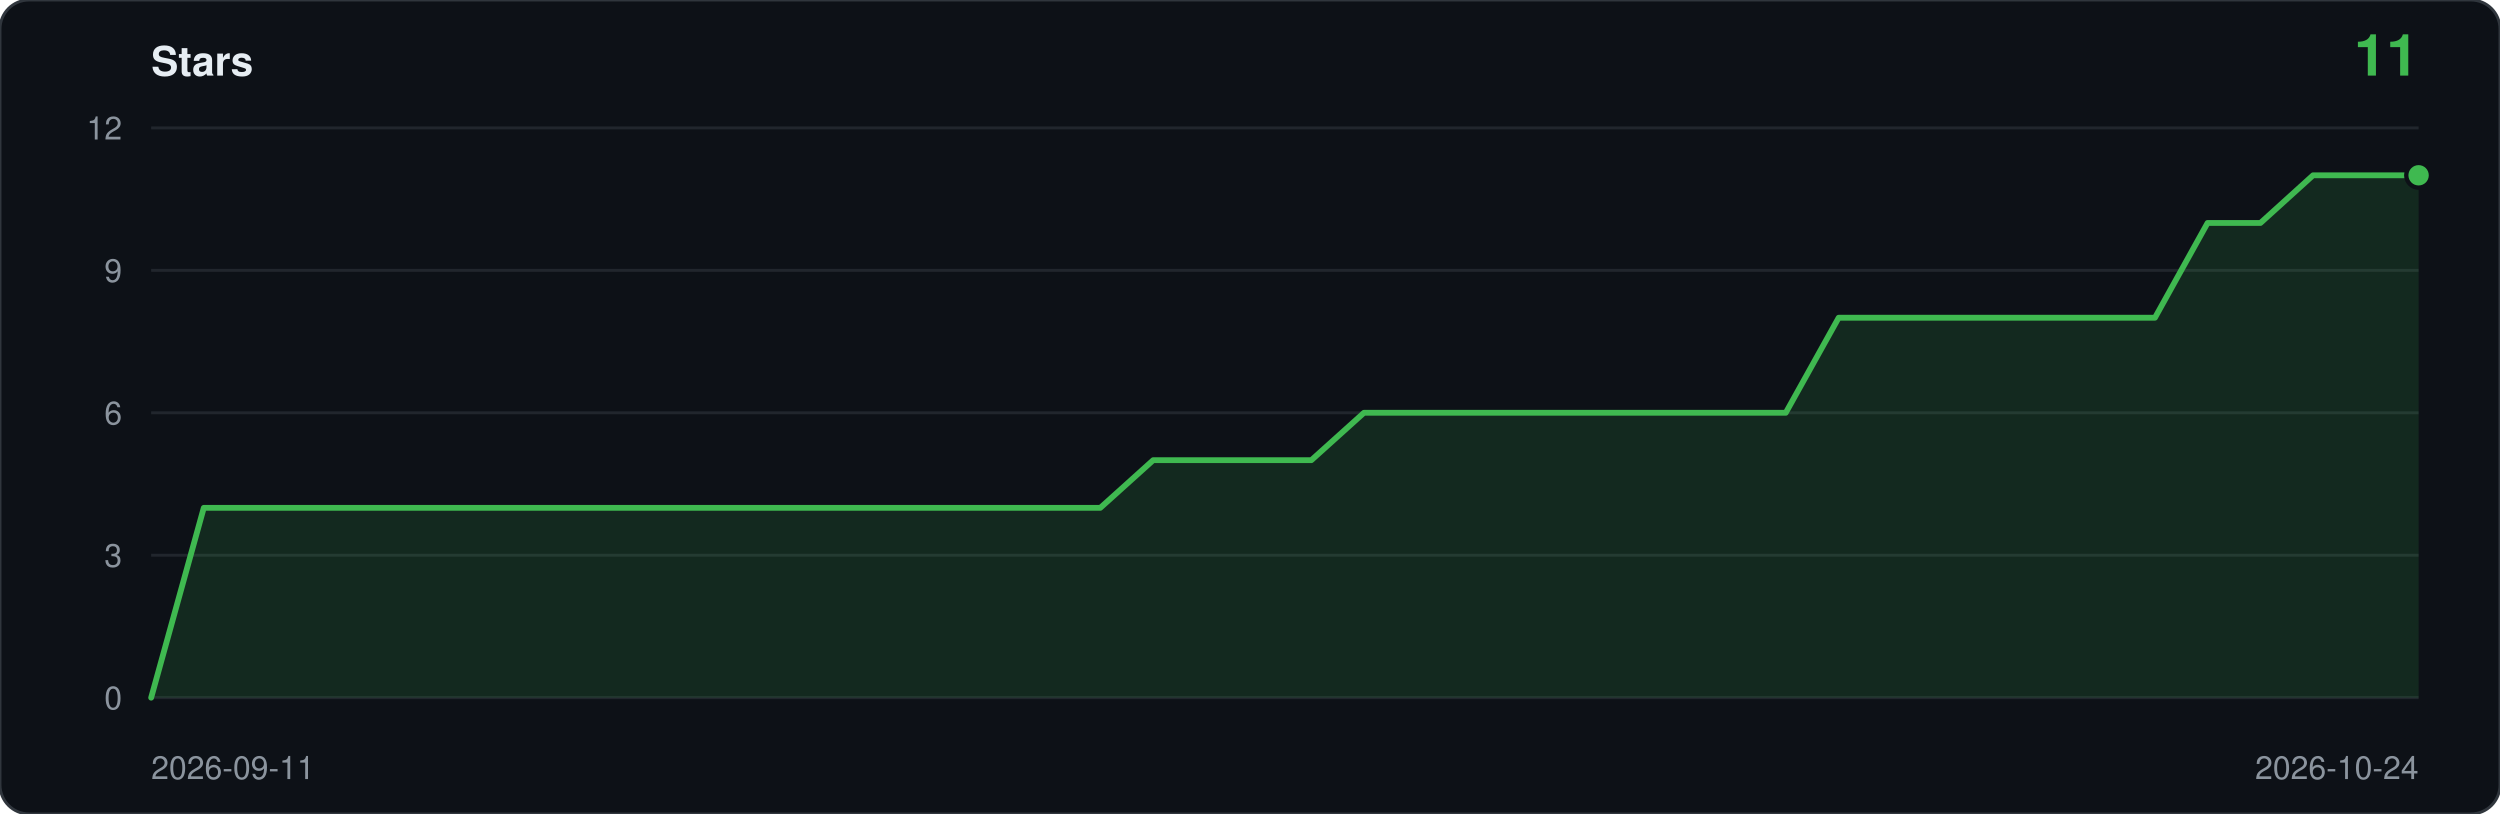
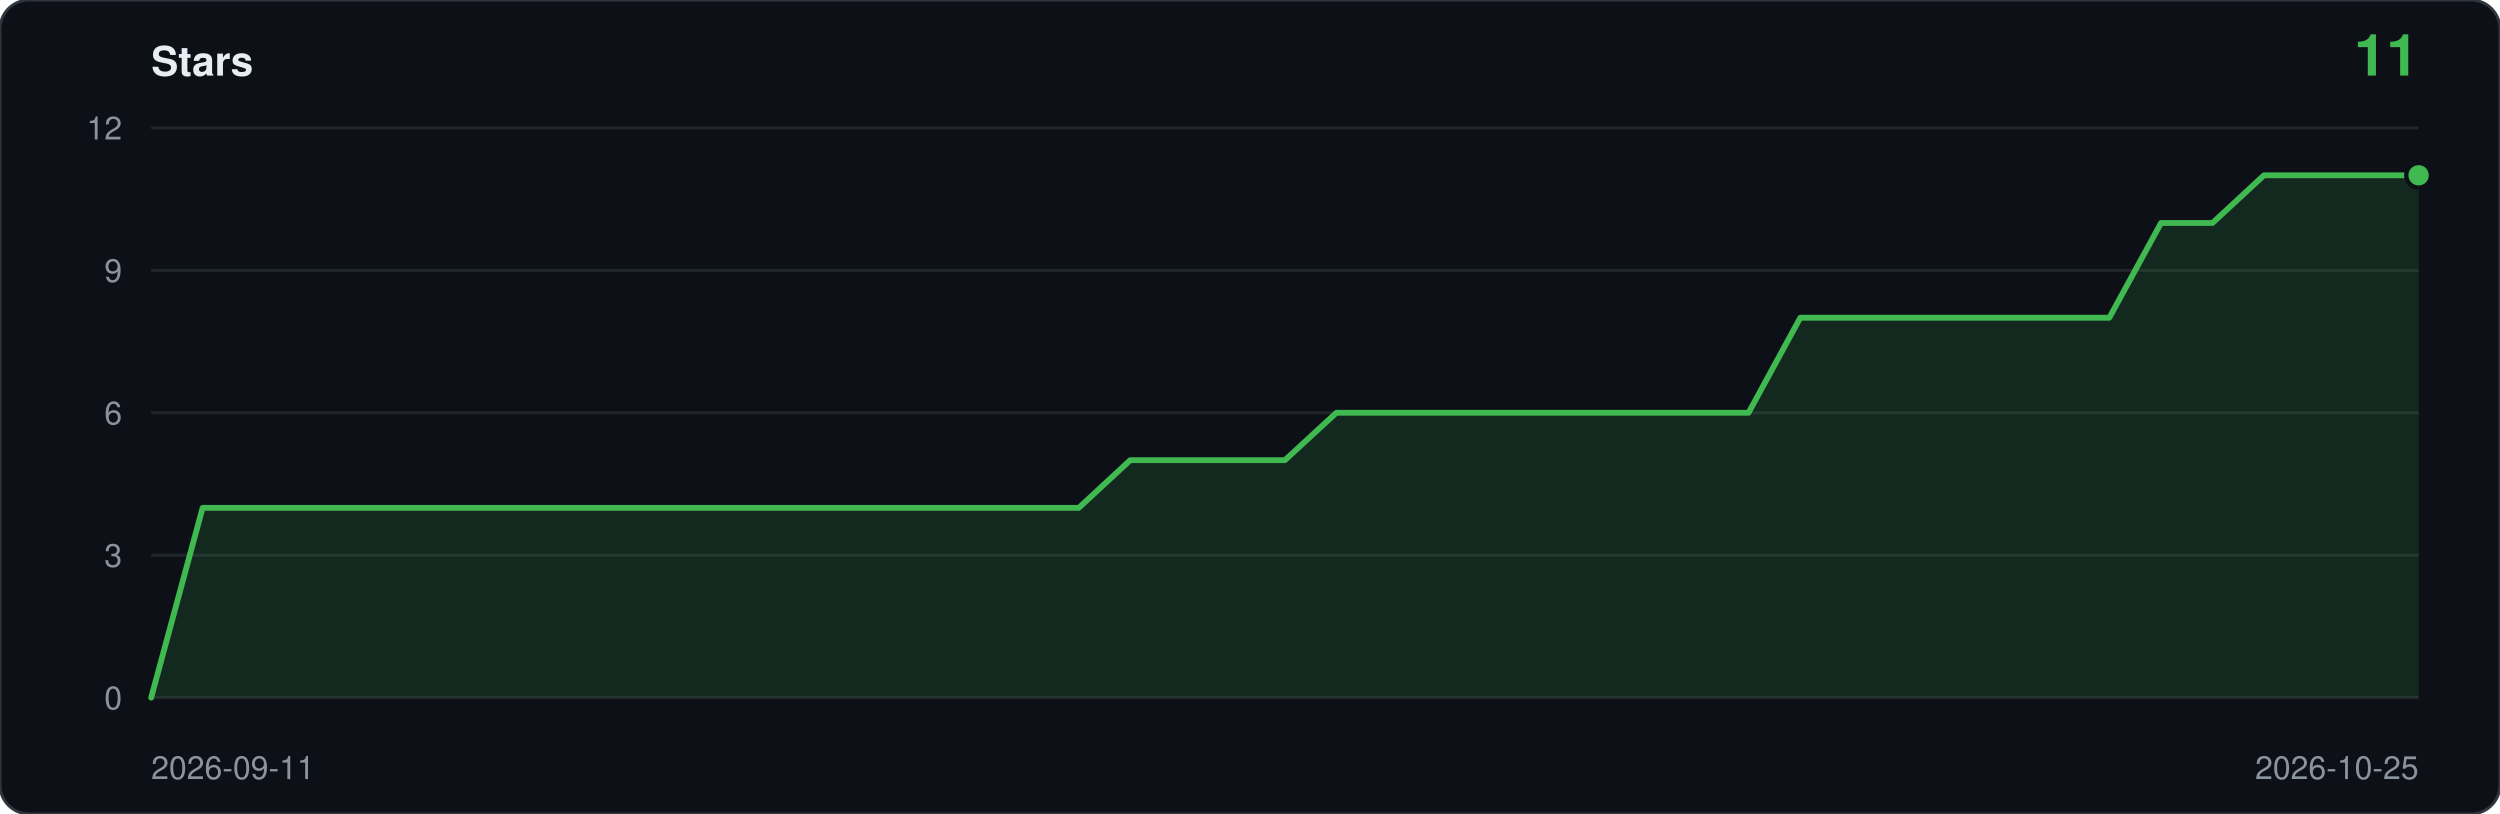
<svg xmlns="http://www.w3.org/2000/svg" viewBox="0 0 860 280" width="860" height="280" role="img" aria-label="Star history: 11 stars">
  <rect width="860" height="280" rx="10" fill="#0d1117" stroke="#30363d" />
  <text x="52" y="26" font-family="ui-sans-serif,-apple-system,Segoe UI,Helvetica,Arial,sans-serif" font-size="14" font-weight="600" fill="#e6edf3">Stars</text>
  <text x="832" y="26" text-anchor="end" font-family="ui-sans-serif,-apple-system,Segoe UI,Helvetica,Arial,sans-serif" font-size="20" font-weight="600" fill="#3fb950">11</text>
  <line x1="52" y1="240.0" x2="832" y2="240.0" stroke="#21262d" />
  <text x="42" y="244.0" text-anchor="end" font-family="ui-sans-serif,-apple-system,Segoe UI,Helvetica,Arial,sans-serif" font-size="11" fill="#8b949e">0</text>
  <line x1="52" y1="191.0" x2="832" y2="191.0" stroke="#21262d" />
  <text x="42" y="195.0" text-anchor="end" font-family="ui-sans-serif,-apple-system,Segoe UI,Helvetica,Arial,sans-serif" font-size="11" fill="#8b949e">3</text>
  <line x1="52" y1="142.0" x2="832" y2="142.0" stroke="#21262d" />
  <text x="42" y="146.0" text-anchor="end" font-family="ui-sans-serif,-apple-system,Segoe UI,Helvetica,Arial,sans-serif" font-size="11" fill="#8b949e">6</text>
  <line x1="52" y1="93.0" x2="832" y2="93.0" stroke="#21262d" />
  <text x="42" y="97.0" text-anchor="end" font-family="ui-sans-serif,-apple-system,Segoe UI,Helvetica,Arial,sans-serif" font-size="11" fill="#8b949e">9</text>
  <line x1="52" y1="44.0" x2="832" y2="44.0" stroke="#21262d" />
  <text x="42" y="48.0" text-anchor="end" font-family="ui-sans-serif,-apple-system,Segoe UI,Helvetica,Arial,sans-serif" font-size="11" fill="#8b949e">12</text>
-   <path d="M 52.0,240.0 L 52.0,240.0 L 70.1,174.7 L 88.3,174.7 L 106.4,174.7 L 124.6,174.7 L 142.7,174.7 L 160.8,174.7 L 179.0,174.7 L 197.1,174.7 L 215.3,174.7 L 233.4,174.7 L 251.5,174.7 L 269.7,174.7 L 287.8,174.7 L 306.0,174.7 L 324.1,174.7 L 342.2,174.7 L 360.4,174.7 L 378.5,174.7 L 396.7,158.3 L 414.8,158.3 L 432.9,158.3 L 451.1,158.3 L 469.2,142.0 L 487.3,142.0 L 505.5,142.0 L 523.6,142.0 L 541.8,142.0 L 559.9,142.0 L 578.0,142.0 L 596.2,142.0 L 614.3,142.0 L 632.5,109.3 L 650.6,109.3 L 668.7,109.3 L 686.9,109.3 L 705.0,109.3 L 723.2,109.3 L 741.3,109.3 L 759.4,76.7 L 777.6,76.7 L 795.7,60.3 L 813.9,60.3 L 832.0,60.3 L 832.0,240.0 Z" fill="#3fb950" fill-opacity="0.14" />
-   <polyline points="52.0,240.0 70.1,174.7 88.3,174.7 106.4,174.7 124.6,174.7 142.7,174.7 160.8,174.7 179.0,174.7 197.1,174.7 215.3,174.7 233.4,174.7 251.5,174.7 269.7,174.7 287.8,174.7 306.0,174.7 324.1,174.7 342.2,174.7 360.4,174.7 378.5,174.7 396.7,158.3 414.8,158.3 432.9,158.3 451.1,158.3 469.2,142.0 487.3,142.0 505.5,142.0 523.6,142.0 541.8,142.0 559.9,142.0 578.0,142.0 596.2,142.0 614.3,142.0 632.5,109.3 650.6,109.3 668.7,109.3 686.9,109.3 705.0,109.3 723.2,109.3 741.3,109.3 759.4,76.7 777.6,76.7 795.7,60.3 813.9,60.3 832.0,60.3" fill="none" stroke="#3fb950" stroke-width="2" stroke-linejoin="round" stroke-linecap="round" />
+   <path d="M 52.0,240.0 L 52.0,240.0 L 69.7,174.7 L 87.5,174.7 L 105.2,174.7 L 122.9,174.7 L 140.6,174.7 L 158.4,174.7 L 176.1,174.7 L 193.8,174.7 L 211.5,174.7 L 229.3,174.7 L 247.0,174.7 L 264.7,174.7 L 282.5,174.7 L 300.2,174.7 L 317.9,174.7 L 335.6,174.7 L 353.4,174.7 L 371.1,174.7 L 388.8,158.3 L 406.5,158.3 L 424.3,158.3 L 442.0,158.3 L 459.7,142.0 L 477.5,142.0 L 495.2,142.0 L 512.9,142.0 L 530.6,142.0 L 548.4,142.0 L 566.1,142.0 L 583.8,142.0 L 601.5,142.0 L 619.3,109.3 L 637.0,109.3 L 654.7,109.3 L 672.5,109.3 L 690.2,109.3 L 707.9,109.3 L 725.6,109.3 L 743.4,76.7 L 761.1,76.7 L 778.8,60.3 L 796.5,60.3 L 814.3,60.3 L 832.0,60.3 L 832.0,240.0 Z" fill="#3fb950" fill-opacity="0.14" />
+   <polyline points="52.0,240.0 69.7,174.7 87.5,174.7 105.2,174.7 122.9,174.7 140.6,174.7 158.4,174.7 176.1,174.7 193.8,174.7 211.5,174.7 229.3,174.7 247.0,174.7 264.7,174.7 282.5,174.7 300.2,174.7 317.9,174.7 335.6,174.7 353.4,174.7 371.1,174.7 388.8,158.3 406.5,158.3 424.3,158.3 442.0,158.3 459.7,142.0 477.5,142.0 495.2,142.0 512.9,142.0 530.6,142.0 548.4,142.0 566.1,142.0 583.8,142.0 601.5,142.0 619.3,109.3 637.0,109.3 654.7,109.3 672.5,109.3 690.2,109.3 707.9,109.3 725.6,109.3 743.4,76.7 761.1,76.7 778.8,60.3 796.5,60.3 814.3,60.3 832.0,60.3" fill="none" stroke="#3fb950" stroke-width="2" stroke-linejoin="round" stroke-linecap="round" />
  <circle cx="832.0" cy="60.3" r="5" fill="#0d1117" />
  <circle cx="832.0" cy="60.3" r="3.5" fill="#3fb950" />
  <text x="52" y="268" font-family="ui-sans-serif,-apple-system,Segoe UI,Helvetica,Arial,sans-serif" font-size="11" fill="#8b949e">2026-09-11</text>
-   <text x="832" y="268" text-anchor="end" font-family="ui-sans-serif,-apple-system,Segoe UI,Helvetica,Arial,sans-serif" font-size="11" fill="#8b949e">2026-10-24</text>
+   <text x="832" y="268" text-anchor="end" font-family="ui-sans-serif,-apple-system,Segoe UI,Helvetica,Arial,sans-serif" font-size="11" fill="#8b949e">2026-10-25</text>
</svg>
